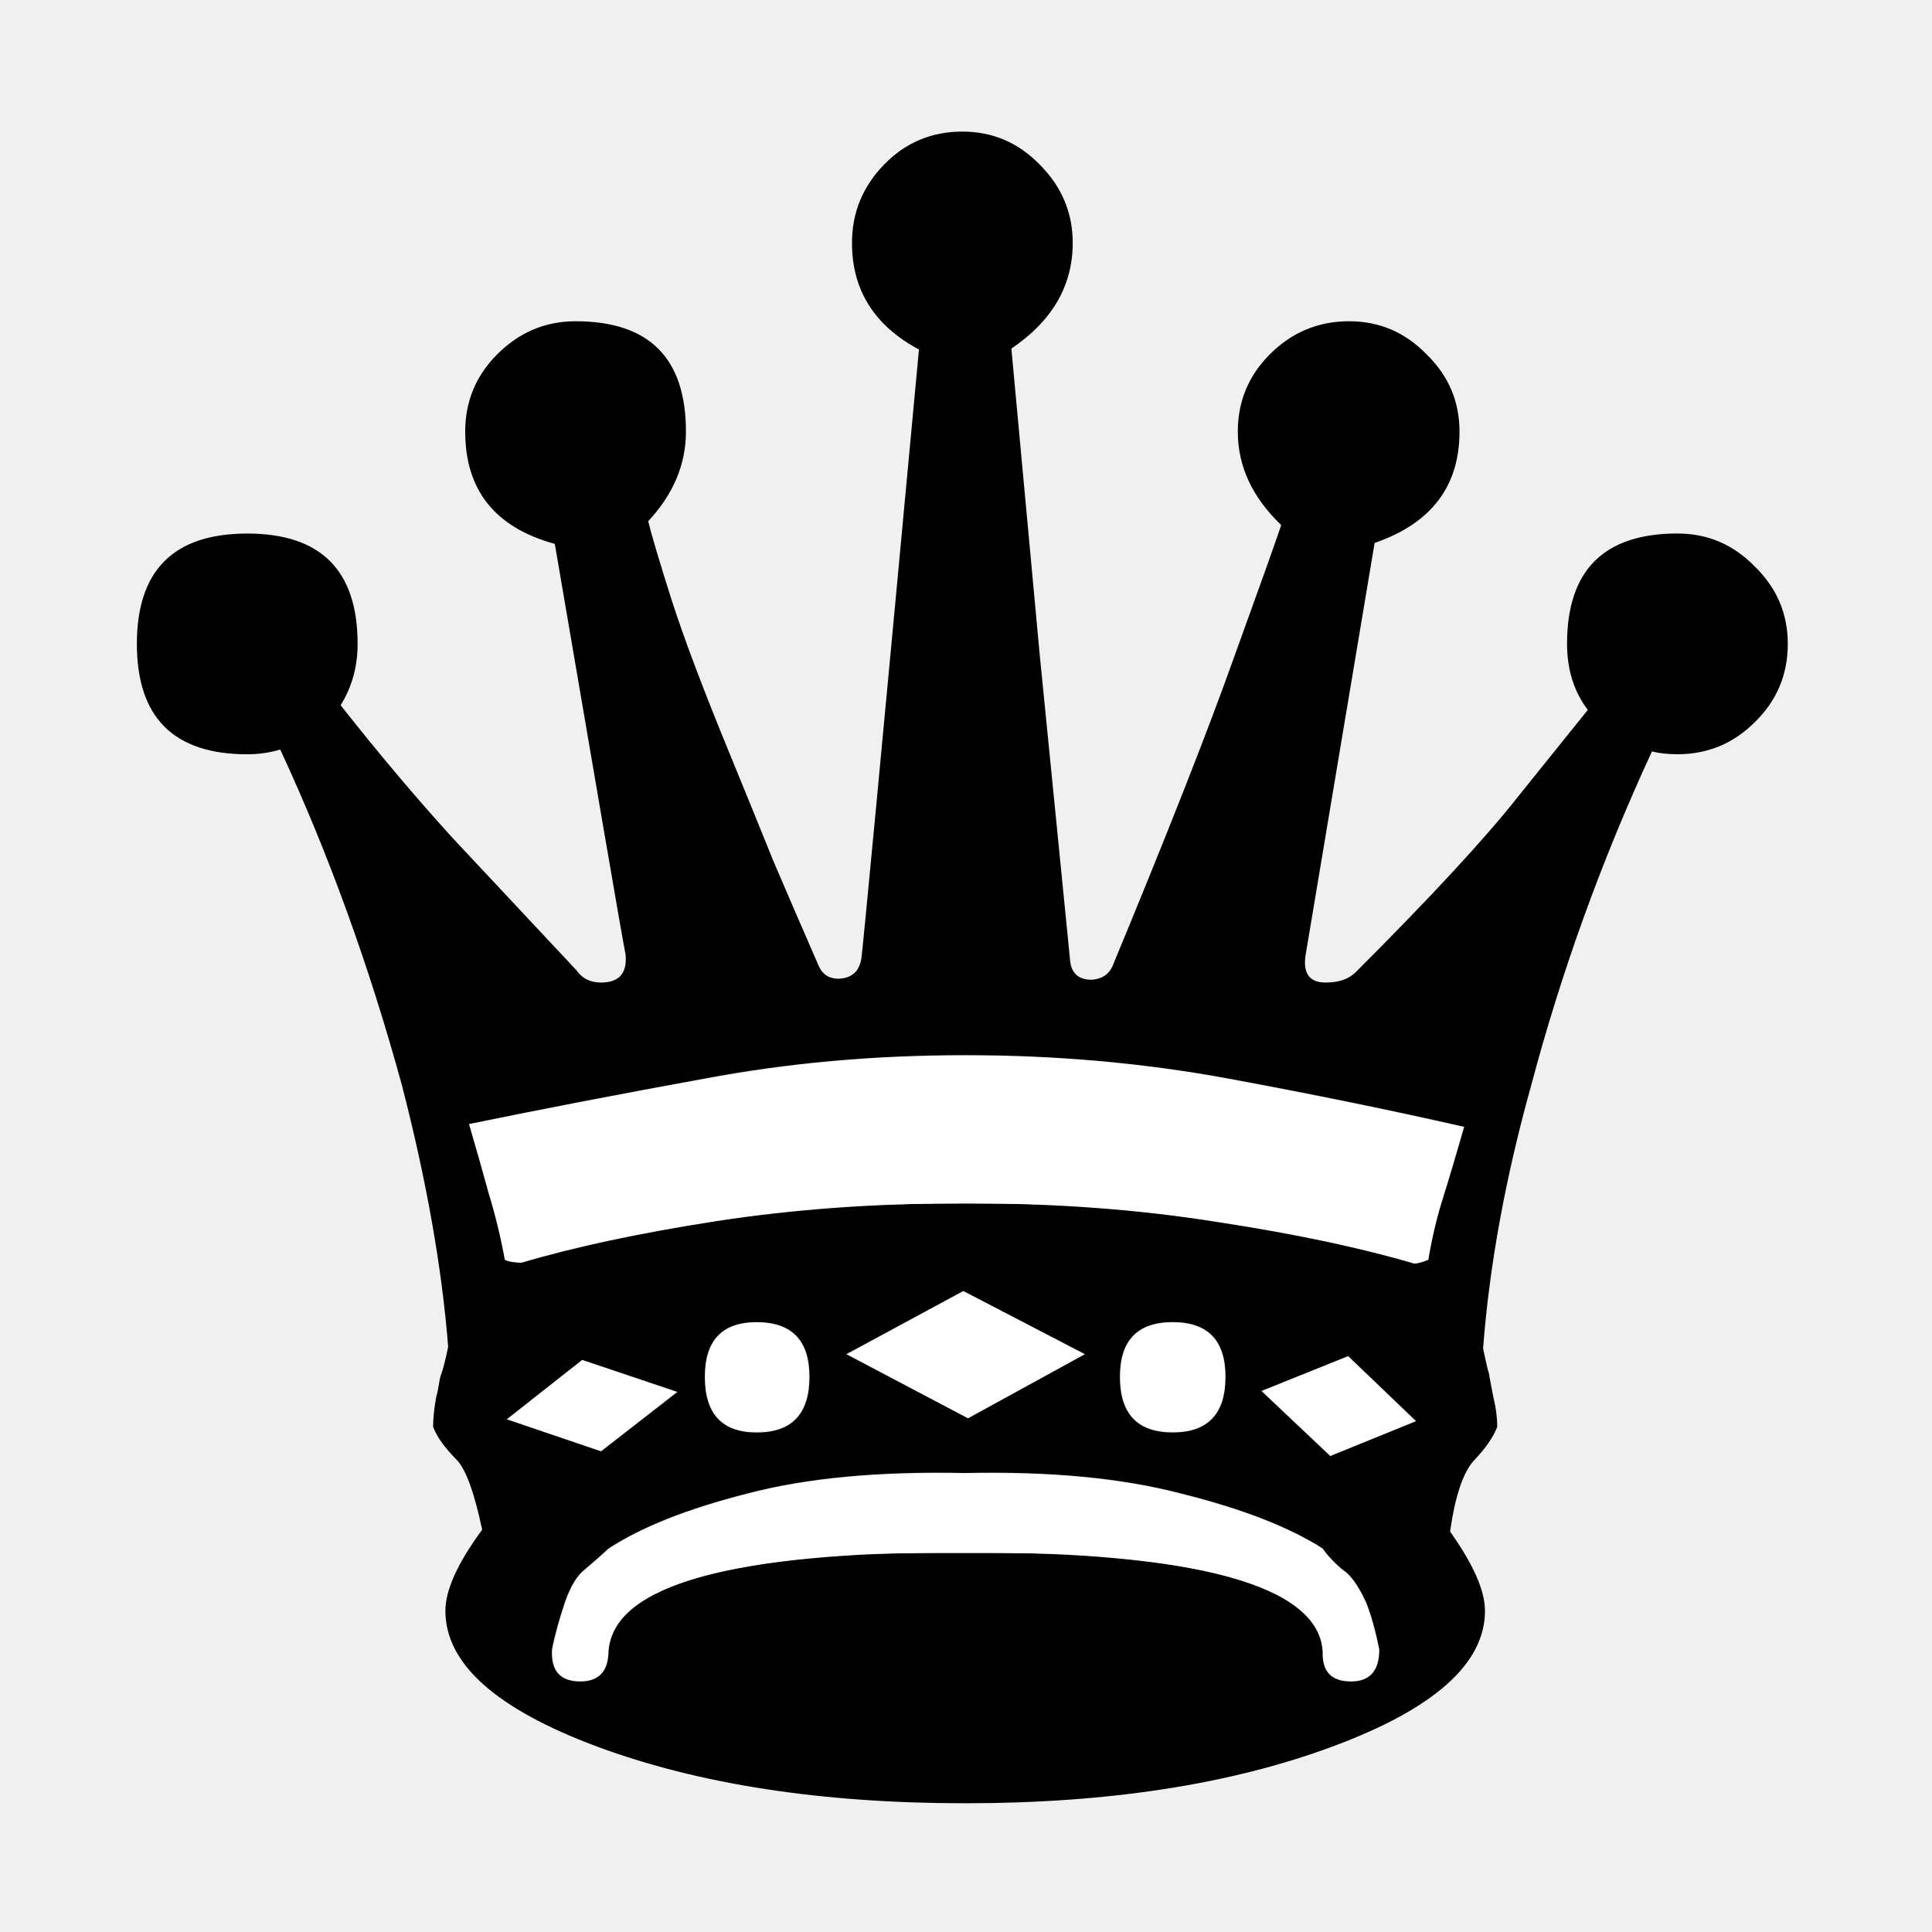
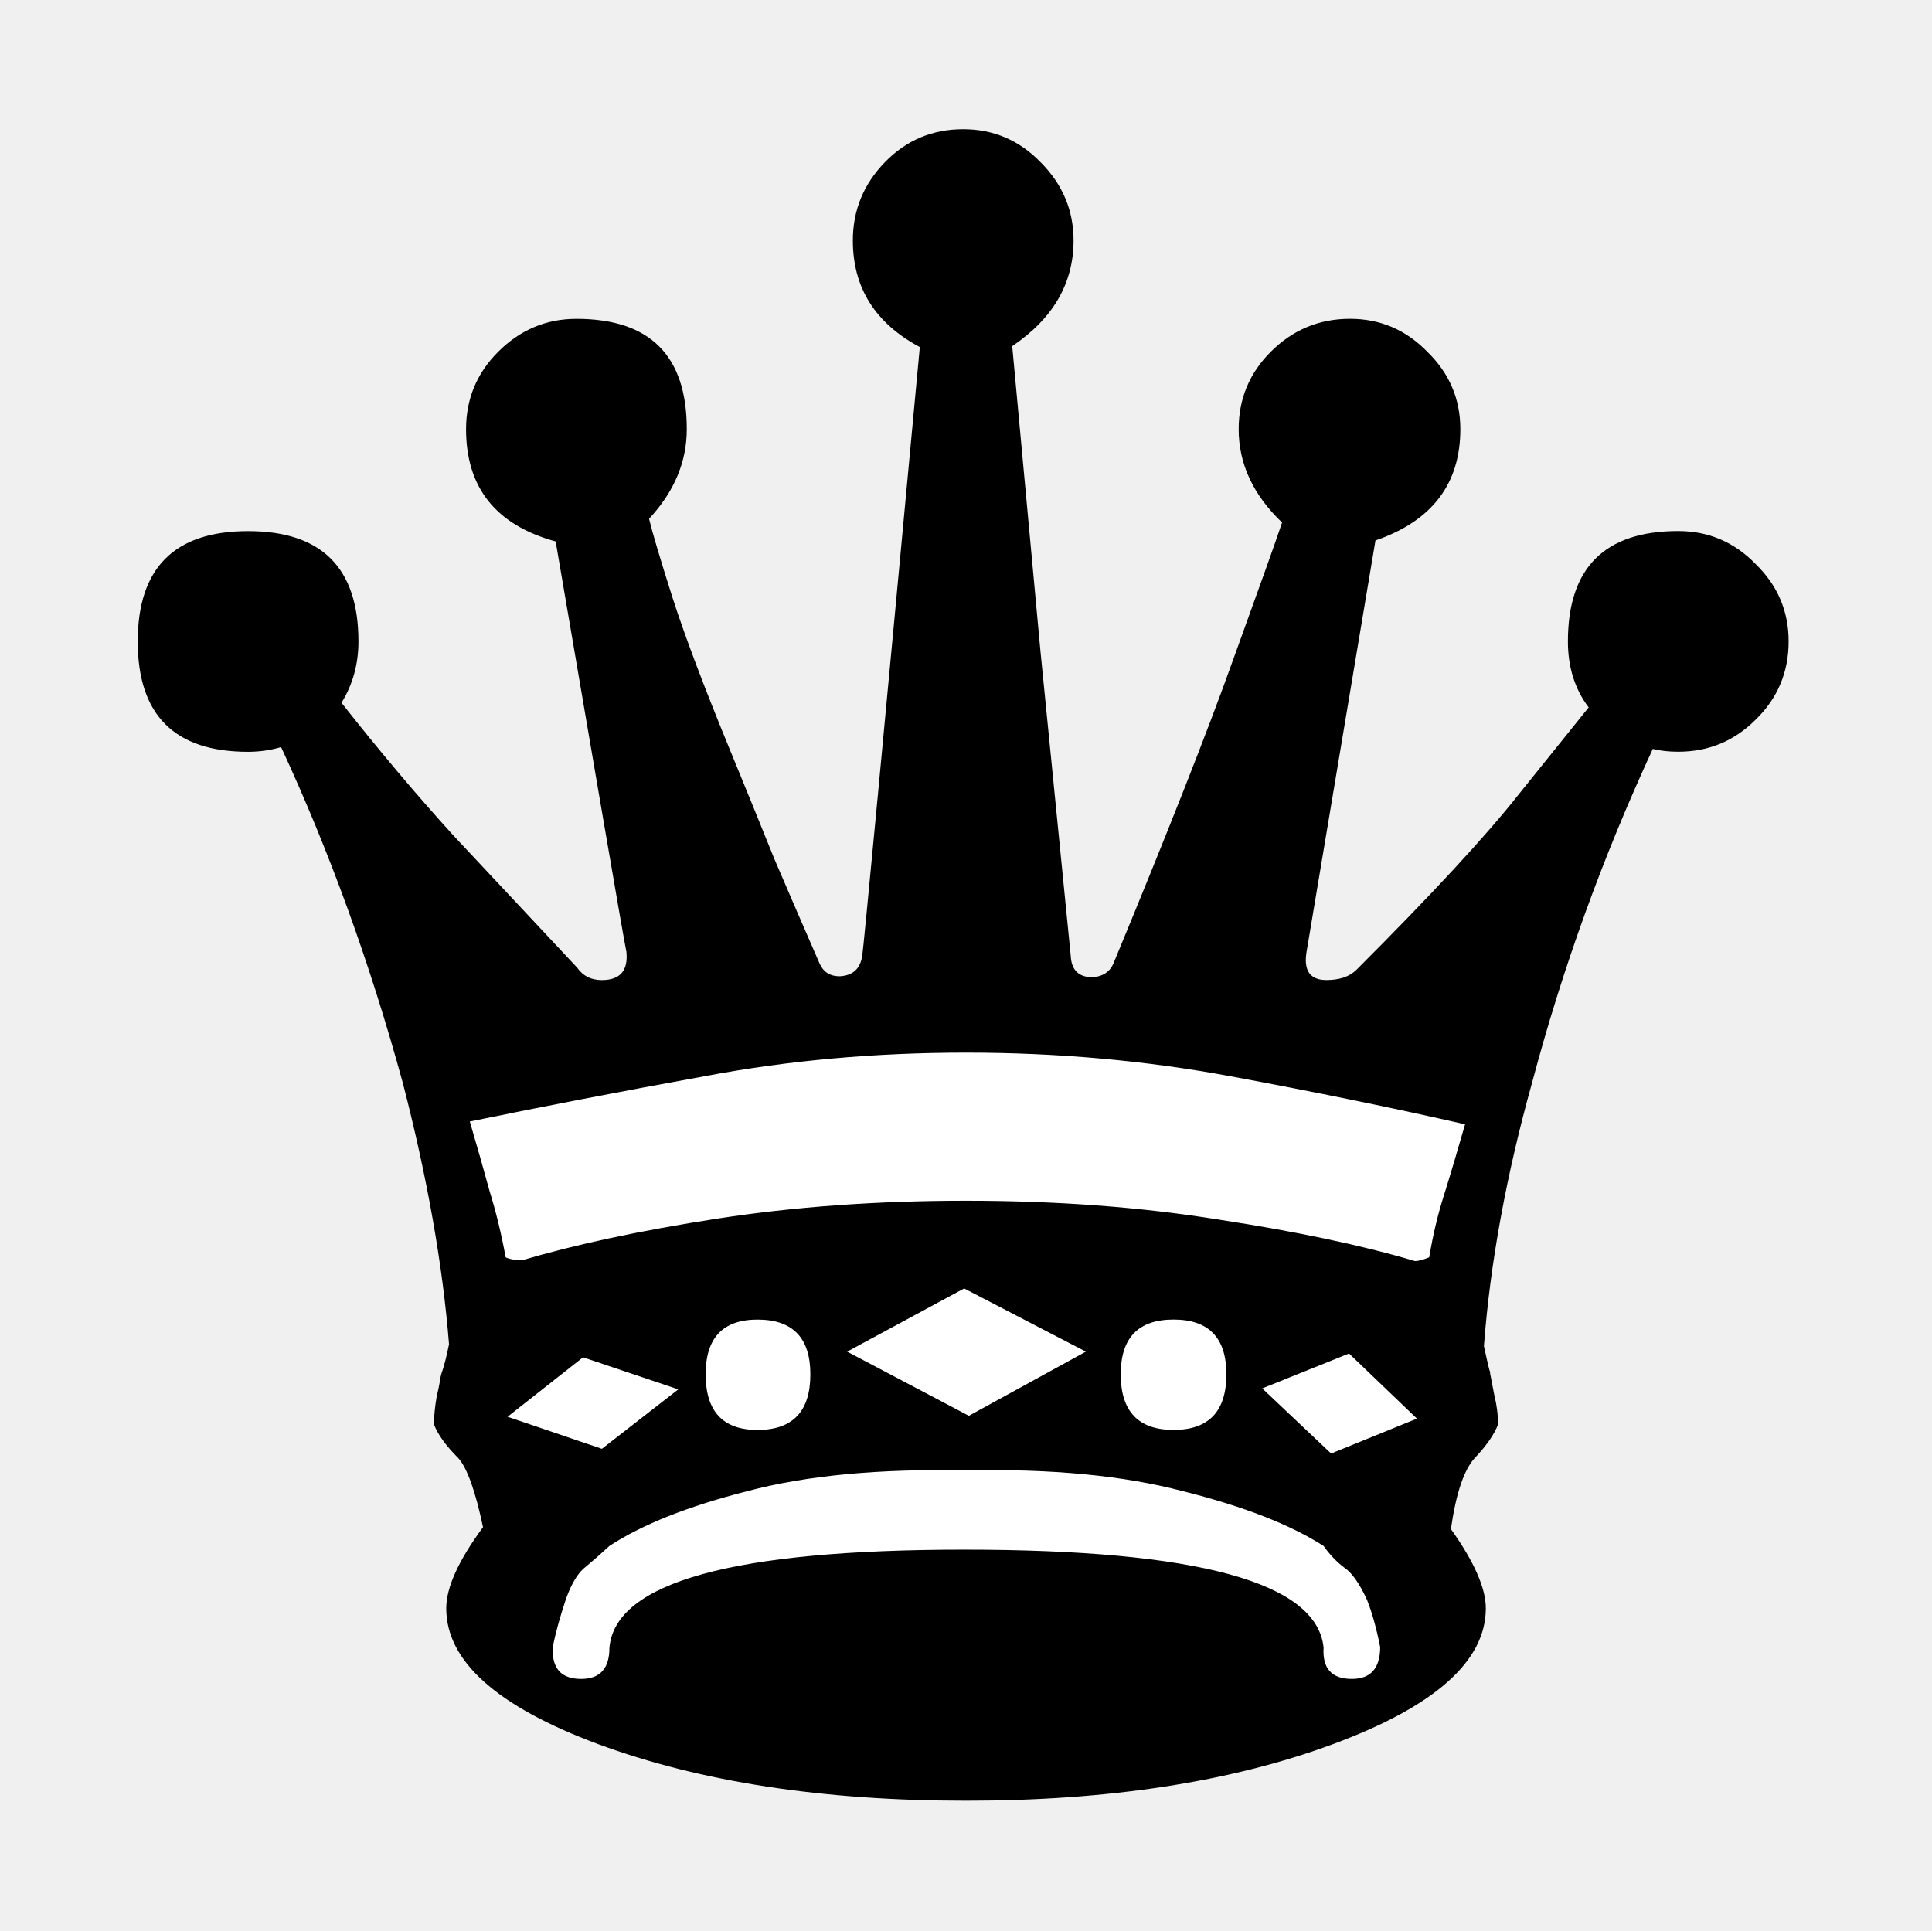
- <svg xmlns="http://www.w3.org/2000/svg" width="144pt" height="144pt" viewBox="0 0 50.8 50.8" version="1.1" id="svg8">
-   <defs id="defs2" />
-   <g id="layer1" transform="translate(0,-246.2)">
-     <g aria-label="w" style="font-style:normal;font-variant:normal;font-weight:normal;font-stretch:normal;font-size:50.8px;line-height:1.25;font-family:'Chess Leipzig';-inkscape-font-specification:'Chess Leipzig';letter-spacing:0px;word-spacing:0px;fill:#000000;fill-opacity:1;stroke:none;stroke-width:0.265" id="text209" transform="translate(-0.0968938,0.03804)">
-       <path d="m 26.69,255.328 q 0.372,4.018 0.744,8.037 0.397,3.994 0.794,7.987 0.025,0.571 0.571,0.571 0.397,-0.025 0.546,-0.347 2.158,-5.209 3.175,-8.062 1.042,-2.877 1.265,-3.547 -1.141,-1.091 -1.141,-2.456 0,-1.191 0.843,-2.034 0.868,-0.868 2.084,-0.868 1.191,0 2.034,0.868 0.868,0.843 0.868,2.034 0,2.158 -2.232,2.927 l -1.811,10.815 q -0.124,0.744 0.521,0.744 0.521,0 0.794,-0.273 2.977,-2.977 4.266,-4.614 1.315,-1.637 1.836,-2.282 -0.546,-0.719 -0.546,-1.736 0,-2.902 2.902,-2.902 1.191,0 2.034,0.868 0.868,0.843 0.868,2.034 0,1.215 -0.868,2.059 -0.843,0.843 -2.034,0.843 -0.372,0 -0.67,-0.074 -1.984,4.291 -3.175,8.781 -1.017,3.646 -1.265,6.92 0.149,0.695 0.174,0.719 -0.074,-0.298 0.099,0.571 0.099,0.397 0.099,0.769 -0.149,0.397 -0.62,0.893 -0.422,0.471 -0.62,1.86 0.918,1.29 0.918,2.084 0,2.084 -4.018,3.572 -4.018,1.488 -9.649,1.488 -5.655,0 -9.674,-1.488 -3.994,-1.488 -3.994,-3.572 0,-0.819 0.967,-2.133 -0.298,-1.414 -0.645,-1.811 -0.496,-0.496 -0.645,-0.893 0,-0.322 0.074,-0.744 0.05,-0.198 0.074,-0.347 0.025,-0.174 0.05,-0.248 0.099,-0.273 0.198,-0.769 -0.248,-3.125 -1.215,-6.871 -1.29,-4.713 -3.2,-8.83 -0.422,0.124 -0.868,0.124 -2.902,0 -2.902,-2.902 0,-2.902 2.902,-2.902 2.902,0 2.902,2.902 0,0.893 -0.446,1.612 1.463,1.86 2.927,3.473 1.488,1.587 3.274,3.497 0.223,0.322 0.645,0.322 0.719,0 0.645,-0.744 -0.05,-0.223 -0.62,-3.547 -0.571,-3.324 -1.24,-7.243 -2.356,-0.645 -2.356,-2.952 0,-1.191 0.843,-2.034 0.868,-0.868 2.059,-0.868 2.902,0 2.902,2.902 0,1.29 -0.992,2.356 0.124,0.521 0.62,2.084 0.496,1.538 1.538,4.068 0.571,1.389 1.141,2.803 0.595,1.389 1.191,2.753 0.149,0.322 0.521,0.322 0.521,-0.025 0.595,-0.546 0.05,-0.298 1.513,-15.999 -1.761,-0.943 -1.761,-2.803 0,-1.191 0.843,-2.059 0.843,-0.868 2.059,-0.868 1.191,0 2.034,0.868 0.868,0.868 0.868,2.059 0,1.687 -1.612,2.778 z m -6.697,25.598 q -1.364,0 -1.364,1.439 0,1.463 1.364,1.463 1.389,0 1.389,-1.463 0,-1.439 -1.389,-1.439 z m -7.565,-5.209 q 0.298,1.017 0.521,1.836 0.248,0.794 0.422,1.736 0.149,0.074 0.446,0.074 2.084,-0.62 5.11,-1.091 3.051,-0.471 6.548,-0.471 3.572,0 6.648,0.496 3.076,0.471 5.159,1.091 0.124,0 0.372,-0.099 0.149,-0.893 0.397,-1.662 0.248,-0.794 0.546,-1.836 -2.828,-0.645 -6.176,-1.265 -3.349,-0.62 -6.945,-0.62 -3.597,0 -6.871,0.62 -3.274,0.595 -6.176,1.191 z m 24.904,7.813 -1.786,-1.712 -2.282,0.918 1.811,1.712 z m -8.706,-1.761 -3.2,-1.662 -3.076,1.662 3.2,1.687 z m -10.716,0.992 -2.505,-0.843 -1.984,1.563 2.48,0.843 z m 13.022,-1.836 q -1.389,0 -1.389,1.439 0,1.463 1.389,1.463 1.389,0 1.389,-1.463 0,-1.439 -1.389,-1.439 z m 5.432,8.607 q -0.149,-0.744 -0.347,-1.24 -0.298,-0.645 -0.595,-0.843 -0.298,-0.223 -0.546,-0.571 -1.315,-0.843 -3.696,-1.439 -2.356,-0.62 -5.705,-0.546 -3.423,-0.074 -5.755,0.546 -2.332,0.595 -3.621,1.439 -0.322,0.298 -0.62,0.546 -0.298,0.223 -0.521,0.843 -0.248,0.744 -0.347,1.265 -0.05,0.843 0.744,0.843 0.744,0 0.744,-0.819 0.223,-2.58 9.327,-2.58 9.203,0 9.451,2.58 -0.05,0.819 0.744,0.819 0.744,0 0.744,-0.843 z" style="stroke-width:0.265" id="path211" />
+ <svg xmlns="http://www.w3.org/2000/svg" width="50.8mm" height="50.775mm" version="1.1" viewBox="0 0 50.8 50.775">
+   <g transform="translate(-93.8116,-143.6601)">
+     <g fill="#fff">
+       <path d="m120.427 152.763q0.372 4.018 0.744 8.037 0.397 3.994 0.794 7.987 0.025 0.571 0.571 0.571 0.397-0.025 0.546-0.347 2.158-5.209 3.175-8.062 1.042-2.877 1.265-3.547-1.141-1.091-1.141-2.456 0-1.191 0.843-2.034 0.868-0.868 2.084-0.868 1.191 0 2.034 0.868 0.868 0.843 0.868 2.034 0 2.158-2.232 2.927l-1.811 10.815q-0.124 0.744 0.521 0.744 0.521 0 0.794-0.273 2.977-2.977 4.266-4.614 1.315-1.637 1.836-2.282-0.546-0.719-0.546-1.736 0-2.902 2.902-2.902 1.191 0 2.034 0.868 0.868 0.843 0.868 2.034 0 1.215-0.868 2.059-0.843 0.843-2.034 0.843-0.372 0-0.67-0.074-1.984 4.291-3.175 8.781-1.017 3.646-1.265 6.921 0.149 0.695 0.174 0.719-0.074-0.298 0.099 0.571 0.099 0.397 0.099 0.769-0.149 0.397-0.62 0.893-0.422 0.471-0.62 1.86 0.918 1.29 0.918 2.084 0 2.084-4.018 3.572t-9.649 1.488q-5.655 0-9.674-1.488-3.994-1.488-3.994-3.572 0-0.819 0.967-2.133-0.298-1.414-0.645-1.811-0.496-0.496-0.645-0.893 0-0.322 0.074-0.744 0.05-0.198 0.074-0.347 0.025-0.174 0.05-0.248 0.099-0.273 0.198-0.769-0.248-3.125-1.215-6.871-1.29-4.713-3.2-8.83-0.422 0.124-0.868 0.124-2.902 0-2.902-2.902t2.902-2.902q2.902 0 2.902 2.902 0 0.893-0.446 1.612 1.463 1.86 2.927 3.473 1.488 1.587 3.274 3.497 0.223 0.322 0.645 0.322 0.719 0 0.645-0.744-0.05-0.223-0.62-3.547-0.571-3.324-1.24-7.243-2.356-0.645-2.356-2.952 0-1.191 0.843-2.034 0.868-0.868 2.059-0.868 2.902 0 2.902 2.902 0 1.29-0.992 2.356 0.124 0.521 0.62 2.084 0.496 1.538 1.538 4.068 0.571 1.389 1.141 2.803 0.595 1.389 1.191 2.753 0.149 0.322 0.521 0.322 0.521-0.025 0.595-0.546 0.05-0.298 1.513-15.999-1.761-0.943-1.761-2.803 0-1.191 0.843-2.059 0.843-0.868 2.059-0.868 1.191 0 2.034 0.868 0.868 0.868 0.868 2.059 0 1.687-1.612 2.778z" style="font-feature-settings:normal;font-variant-caps:normal;font-variant-ligatures:normal;font-variant-numeric:normal" />
+       <path d="m113.729 178.362q-1.364 0-1.364 1.439 0 1.463 1.364 1.463 1.389 0 1.389-1.463 0-1.439-1.389-1.439z" style="font-feature-settings:normal;font-variant-caps:normal;font-variant-ligatures:normal;font-variant-numeric:normal" />
+       <path d="m106.164 173.153q0.298 1.017 0.521 1.836 0.248 0.794 0.422 1.736 0.149 0.074 0.446 0.074 2.084-0.62 5.11-1.091 3.051-0.471 6.548-0.471 3.572 0 6.648 0.496 3.076 0.471 5.159 1.091 0.124 0 0.372-0.099 0.149-0.893 0.397-1.662 0.248-0.794 0.546-1.836-2.828-0.645-6.176-1.265t-6.945-0.62-6.871 0.62q-3.274 0.595-6.176 1.191z" style="font-feature-settings:normal;font-variant-caps:normal;font-variant-ligatures:normal;font-variant-numeric:normal" />
+       <path d="m131.068 180.966-1.786-1.712-2.282 0.918 1.811 1.712z" style="font-feature-settings:normal;font-variant-caps:normal;font-variant-ligatures:normal;font-variant-numeric:normal" />
+       <path d="m122.361 179.205-3.2-1.662-3.076 1.662 3.2 1.687z" style="font-feature-settings:normal;font-variant-caps:normal;font-variant-ligatures:normal;font-variant-numeric:normal" />
+       <path d="m111.646 180.197-2.505-0.843-1.984 1.563 2.48 0.843z" style="font-feature-settings:normal;font-variant-caps:normal;font-variant-ligatures:normal;font-variant-numeric:normal" />
+       <path d="m124.668 178.362q-1.389 0-1.389 1.439 0 1.463 1.389 1.463t1.389-1.463q0-1.439-1.389-1.439z" style="font-feature-settings:normal;font-variant-caps:normal;font-variant-ligatures:normal;font-variant-numeric:normal" />
+       <path d="m130.1 186.969q-0.149-0.744-0.347-1.24-0.298-0.645-0.595-0.843-0.298-0.223-0.546-0.571-1.315-0.843-3.696-1.439-2.356-0.62-5.705-0.546-3.423-0.074-5.755 0.546-2.332 0.595-3.621 1.439-0.322 0.298-0.62 0.546-0.298 0.223-0.521 0.843-0.248 0.744-0.347 1.265-0.05 0.843 0.744 0.843 0.744 0 0.744-0.819 0.223-2.58 9.327-2.58 9.203 0 9.451 2.58-0.05 0.819 0.744 0.819 0.744 0 0.744-0.843z" style="font-feature-settings:normal;font-variant-caps:normal;font-variant-ligatures:normal;font-variant-numeric:normal" />
    </g>
-     <path style="fill:#ffffff;stroke-width:0.033" d="m 14.91,290.338 c -0.423,-0.184 -0.47,-0.569 -0.187,-1.534 0.163,-0.557 0.316,-0.917 0.476,-1.124 0.132,-0.171 0.824,-0.758 1.064,-0.903 1.112,-0.67 3.23,-1.354 4.994,-1.611 1.136,-0.166 2.129,-0.219 4.095,-0.22 2.698,-8e-4 4.012,0.124 5.66,0.537 1.325,0.332 2.144,0.617 3.031,1.052 l 0.575,0.283 0.512,0.509 c 0.462,0.459 0.528,0.539 0.669,0.814 0.151,0.294 0.342,0.877 0.425,1.302 0.076,0.388 -0.055,0.731 -0.334,0.876 -0.13,0.067 -0.187,0.076 -0.423,0.065 -0.471,-0.022 -0.628,-0.188 -0.679,-0.721 -0.015,-0.159 -0.051,-0.352 -0.078,-0.429 -0.364,-1.011 -2.005,-1.698 -4.816,-2.013 -1.439,-0.162 -2.001,-0.185 -4.544,-0.185 -2.536,3e-5 -3.144,0.025 -4.538,0.184 -2.374,0.271 -3.913,0.816 -4.504,1.593 -0.194,0.255 -0.286,0.497 -0.327,0.86 -0.018,0.155 -0.054,0.324 -0.081,0.375 -0.072,0.138 -0.228,0.274 -0.358,0.311 -0.168,0.048 -0.498,0.038 -0.631,-0.02 z" id="path214" />
-     <path style="fill:#ffffff;stroke-width:0.033" d="m 23.887,282.651 c -0.858,-0.452 -1.561,-0.831 -1.561,-0.843 0,-0.012 0.676,-0.386 1.502,-0.832 l 1.502,-0.811 1.53,0.792 c 0.842,0.435 1.548,0.808 1.571,0.828 0.037,0.034 -0.836,0.531 -2.629,1.497 l -0.354,0.191 z" id="path216" />
-     <path style="fill:#ffffff;stroke-width:0.033" d="m 19.362,283.775 c -0.538,-0.176 -0.813,-0.641 -0.811,-1.376 8.99e-4,-0.501 0.122,-0.845 0.389,-1.103 0.261,-0.252 0.749,-0.37 1.234,-0.298 0.744,0.111 1.082,0.55 1.082,1.407 0,0.376 -0.047,0.6 -0.177,0.846 -0.212,0.402 -0.519,0.56 -1.126,0.579 -0.318,0.01 -0.42,2.4e-4 -0.591,-0.056 z" id="path218" />
-     <path style="fill:#ffffff;stroke-width:0.033" d="m 30.352,283.791 c -0.61,-0.164 -0.877,-0.588 -0.876,-1.39 5.29e-4,-0.512 0.107,-0.835 0.356,-1.084 0.443,-0.443 1.495,-0.451 1.991,-0.015 0.29,0.254 0.441,0.829 0.365,1.392 -0.082,0.613 -0.365,0.963 -0.893,1.104 -0.216,0.058 -0.719,0.054 -0.944,-0.006 z" id="path220" />
-     <path style="fill:#ffffff;stroke-width:0.033" d="m 34.084,283.62 c -0.478,-0.453 -0.858,-0.834 -0.844,-0.847 0.026,-0.022 2.095,-0.858 2.17,-0.876 0.064,-0.015 1.793,1.652 1.742,1.68 -0.104,0.058 -2.115,0.866 -2.155,0.866 -0.024,0 -0.435,-0.371 -0.914,-0.824 z" id="path222" />
-     <path style="fill:#ffffff;stroke-width:0.033" d="m 14.612,283.945 c -0.632,-0.216 -1.168,-0.406 -1.192,-0.423 -0.031,-0.021 0.233,-0.247 0.923,-0.788 l 0.966,-0.757 1.22,0.406 c 0.671,0.223 1.216,0.418 1.211,0.432 -0.011,0.033 -1.935,1.53 -1.96,1.525 -0.01,-0.002 -0.536,-0.18 -1.168,-0.396 z" id="path224" />
-     <path style="fill:#ffffff;stroke-width:0.033" d="m 13.573,279.381 c -0.028,-0.006 -0.104,-0.019 -0.17,-0.03 -0.12,-0.019 -0.12,-0.02 -0.162,-0.261 -0.065,-0.369 -0.272,-1.171 -0.597,-2.302 l -0.294,-1.025 1.705,-0.335 c 5.458,-1.073 6.673,-1.26 9.172,-1.413 0.872,-0.053 3.497,-0.053 4.326,5.3e-4 2.362,0.152 3.475,0.306 6.565,0.909 1.463,0.285 4.302,0.887 4.339,0.92 0.017,0.015 -0.049,0.251 -0.365,1.3 -0.296,0.983 -0.375,1.281 -0.48,1.804 l -0.074,0.367 -0.139,0.049 c -0.161,0.057 -0.103,0.067 -1.244,-0.226 -1.989,-0.511 -4.733,-0.969 -6.932,-1.156 -1.313,-0.112 -2.002,-0.136 -3.875,-0.136 -2.193,5.3e-4 -3.33,0.058 -5.028,0.253 -2.088,0.24 -4.733,0.744 -6.303,1.201 -0.186,0.054 -0.352,0.097 -0.367,0.095 -0.016,-0.002 -0.051,-0.009 -0.079,-0.015 z" id="path226" />
+     <g style="font-feature-settings:normal;font-variant-caps:normal;font-variant-ligatures:normal;font-variant-numeric:normal" aria-label="w">
+       <path d="m120.427 152.763q0.372 4.018 0.744 8.037 0.397 3.994 0.794 7.987 0.025 0.571 0.571 0.571 0.397-0.025 0.546-0.347 2.158-5.209 3.175-8.062 1.042-2.877 1.265-3.547-1.141-1.091-1.141-2.456 0-1.191 0.843-2.034 0.868-0.868 2.084-0.868 1.191 0 2.034 0.868 0.868 0.843 0.868 2.034 0 2.158-2.232 2.927l-1.811 10.815q-0.124 0.744 0.521 0.744 0.521 0 0.794-0.273 2.977-2.977 4.266-4.614 1.315-1.637 1.836-2.282-0.546-0.719-0.546-1.736 0-2.902 2.902-2.902 1.191 0 2.034 0.868 0.868 0.843 0.868 2.034 0 1.215-0.868 2.059-0.843 0.843-2.034 0.843-0.372 0-0.67-0.074-1.984 4.291-3.175 8.781-1.017 3.646-1.265 6.921 0.149 0.695 0.174 0.719-0.074-0.298 0.099 0.571 0.099 0.397 0.099 0.769-0.149 0.397-0.62 0.893-0.422 0.471-0.62 1.86 0.918 1.29 0.918 2.084 0 2.084-4.018 3.572t-9.649 1.488q-5.655 0-9.674-1.488-3.994-1.488-3.994-3.572 0-0.819 0.967-2.133-0.298-1.414-0.645-1.811-0.496-0.496-0.645-0.893 0-0.322 0.074-0.744 0.05-0.198 0.074-0.347 0.025-0.174 0.05-0.248 0.099-0.273 0.198-0.769-0.248-3.125-1.215-6.871-1.29-4.713-3.2-8.83-0.422 0.124-0.868 0.124-2.902 0-2.902-2.902t2.902-2.902q2.902 0 2.902 2.902 0 0.893-0.446 1.612 1.463 1.86 2.927 3.473 1.488 1.587 3.274 3.497 0.223 0.322 0.645 0.322 0.719 0 0.645-0.744-0.05-0.223-0.62-3.547-0.571-3.324-1.24-7.243-2.356-0.645-2.356-2.952 0-1.191 0.843-2.034 0.868-0.868 2.059-0.868 2.902 0 2.902 2.902 0 1.29-0.992 2.356 0.124 0.521 0.62 2.084 0.496 1.538 1.538 4.068 0.571 1.389 1.141 2.803 0.595 1.389 1.191 2.753 0.149 0.322 0.521 0.322 0.521-0.025 0.595-0.546 0.05-0.298 1.513-15.999-1.761-0.943-1.761-2.803 0-1.191 0.843-2.059 0.843-0.868 2.059-0.868 1.191 0 2.034 0.868 0.868 0.868 0.868 2.059 0 1.687-1.612 2.778zm-6.697 25.598q-1.364 0-1.364 1.439 0 1.463 1.364 1.463 1.389 0 1.389-1.463 0-1.439-1.389-1.439zm-7.565-5.209q0.298 1.017 0.521 1.836 0.248 0.794 0.422 1.736 0.149 0.074 0.446 0.074 2.084-0.62 5.11-1.091 3.051-0.471 6.548-0.471 3.572 0 6.648 0.496 3.076 0.471 5.159 1.091 0.124 0 0.372-0.099 0.149-0.893 0.397-1.662 0.248-0.794 0.546-1.836-2.828-0.645-6.176-1.265t-6.945-0.62-6.871 0.62q-3.274 0.595-6.176 1.191zm24.904 7.813-1.786-1.712-2.282 0.918 1.811 1.712zm-8.706-1.761-3.2-1.662-3.076 1.662 3.2 1.687zm-10.716 0.992-2.505-0.843-1.984 1.563 2.48 0.843zm13.022-1.836q-1.389 0-1.389 1.439 0 1.463 1.389 1.463t1.389-1.463q0-1.439-1.389-1.439zm5.432 8.607q-0.149-0.744-0.347-1.24-0.298-0.645-0.595-0.843-0.298-0.223-0.546-0.571-1.315-0.843-3.696-1.439-2.356-0.62-5.705-0.546-3.423-0.074-5.755 0.546-2.332 0.595-3.621 1.439-0.322 0.298-0.62 0.546-0.298 0.223-0.521 0.843-0.248 0.744-0.347 1.265-0.05 0.843 0.744 0.843 0.744 0 0.744-0.819 0.223-2.58 9.327-2.58 9.203 0 9.451 2.58-0.05 0.819 0.744 0.819 0.744 0 0.744-0.843z" stroke-width=".265" />
+     </g>
  </g>
</svg>
